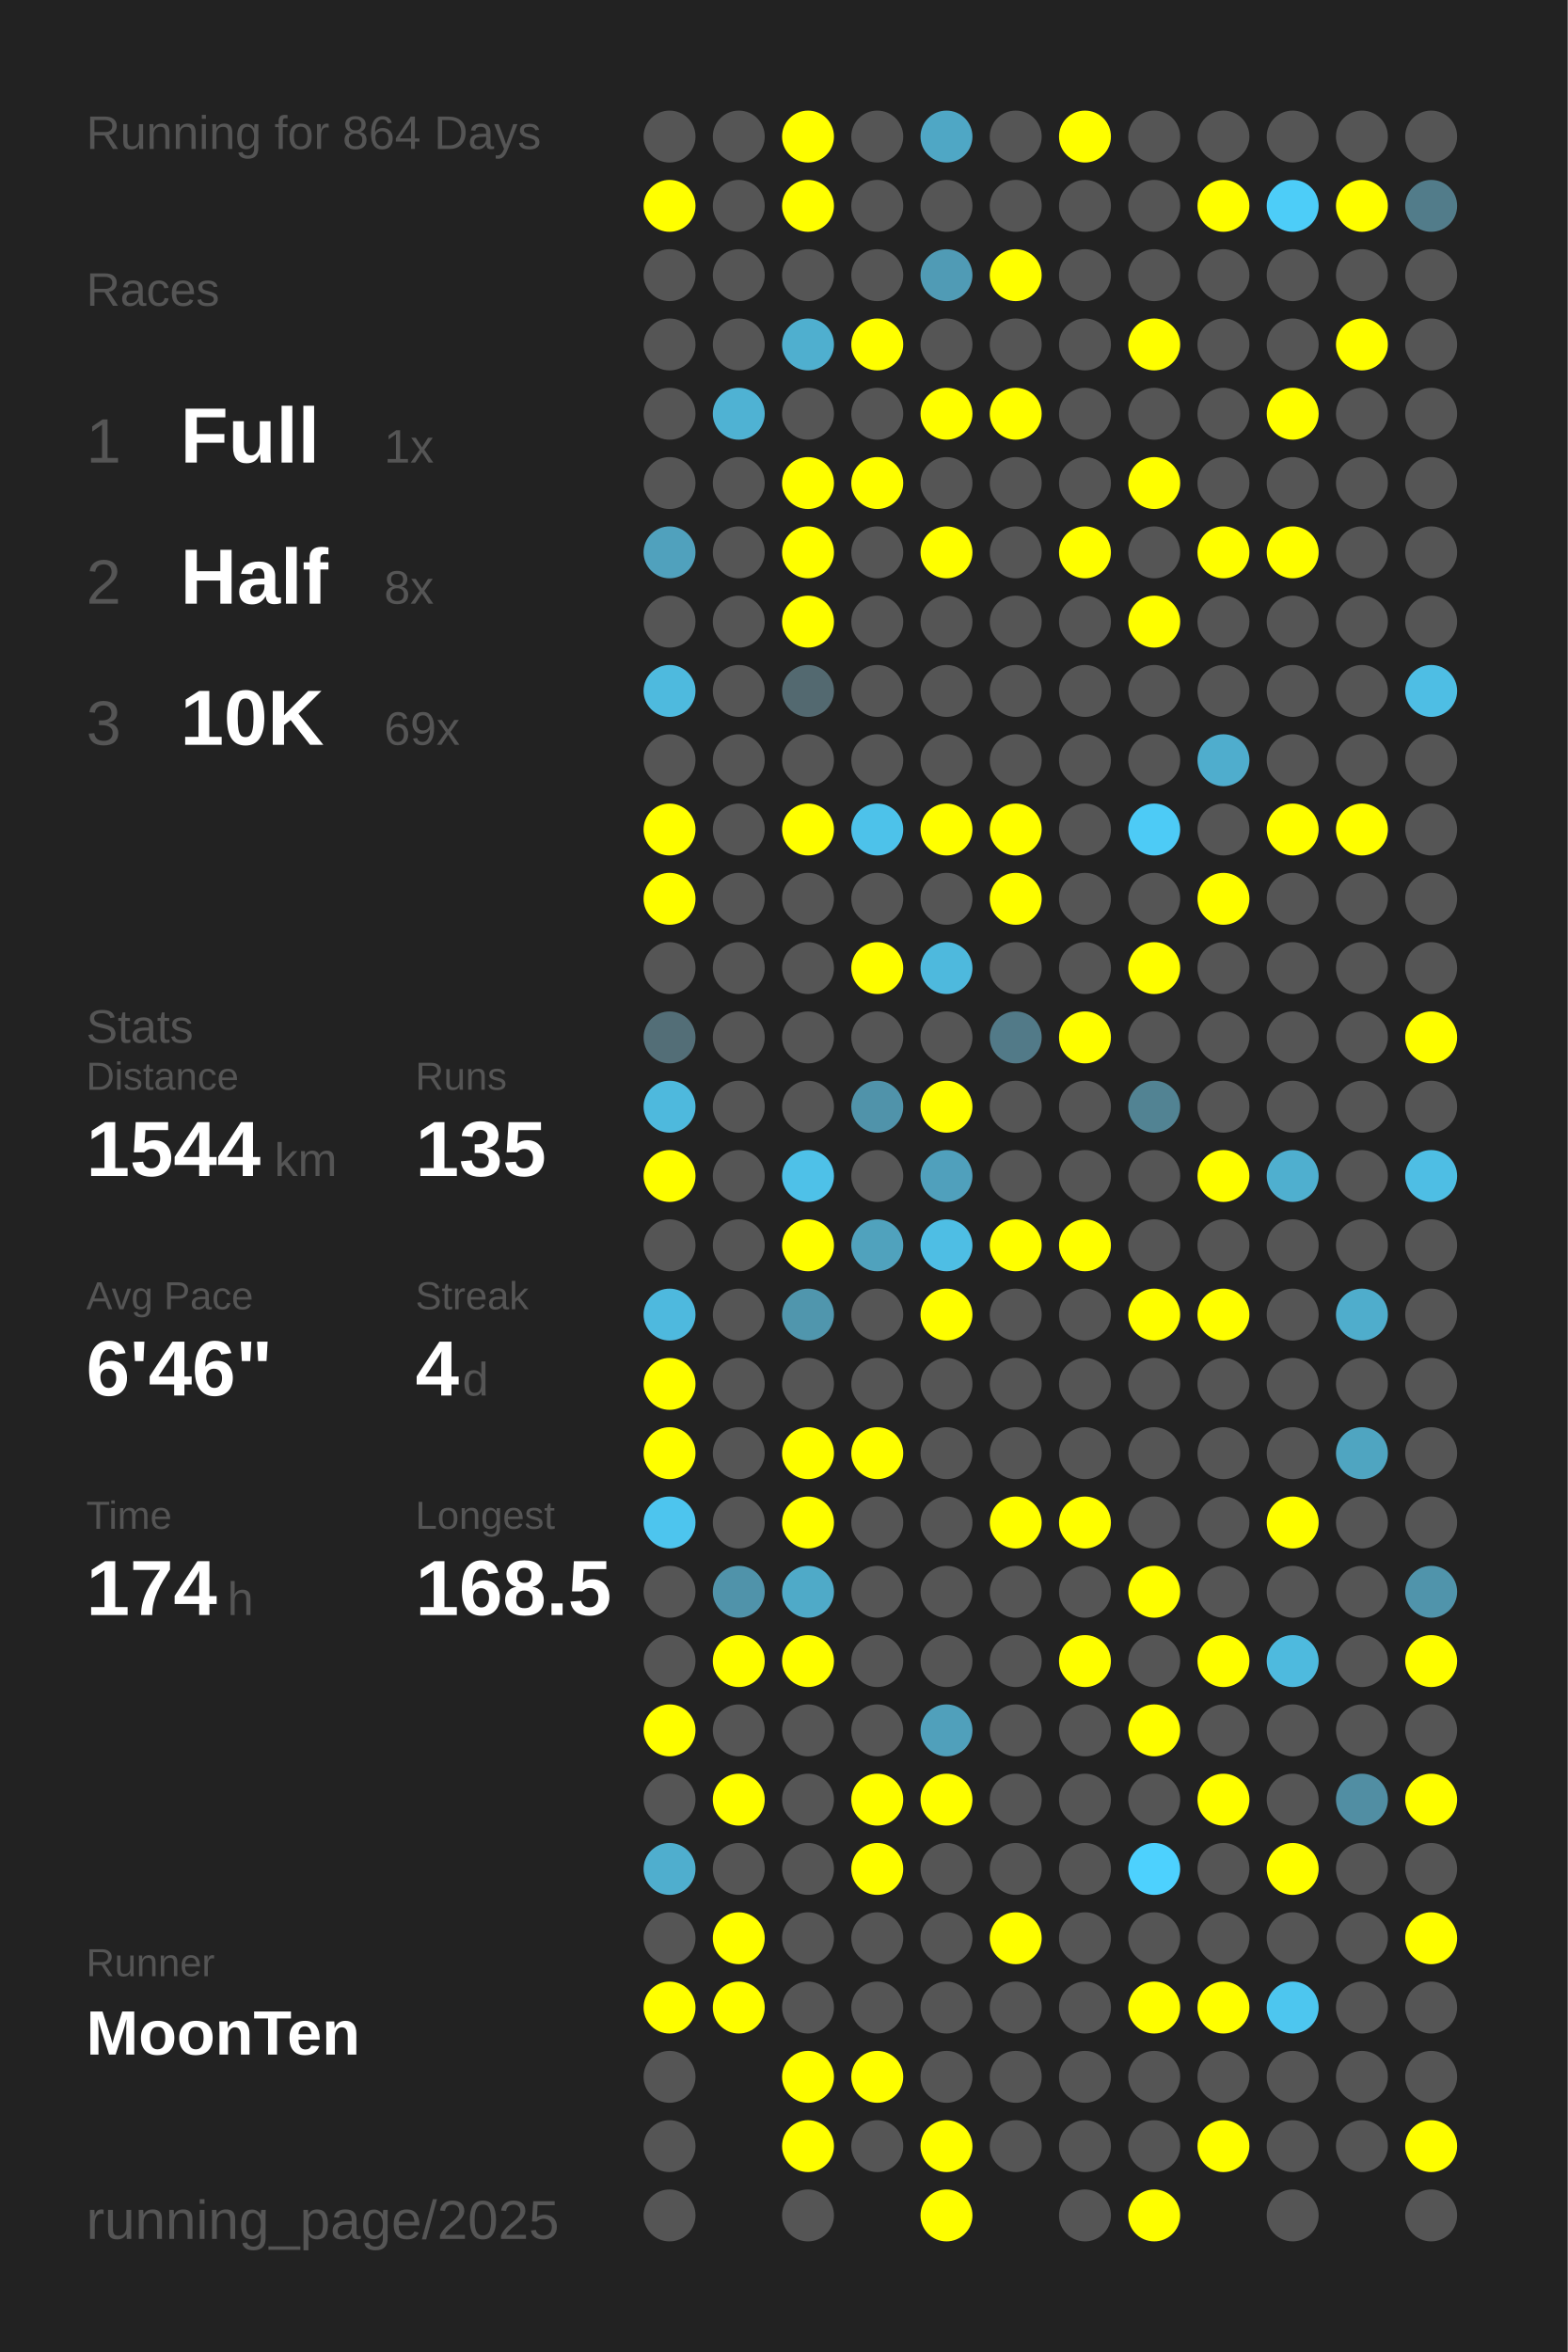
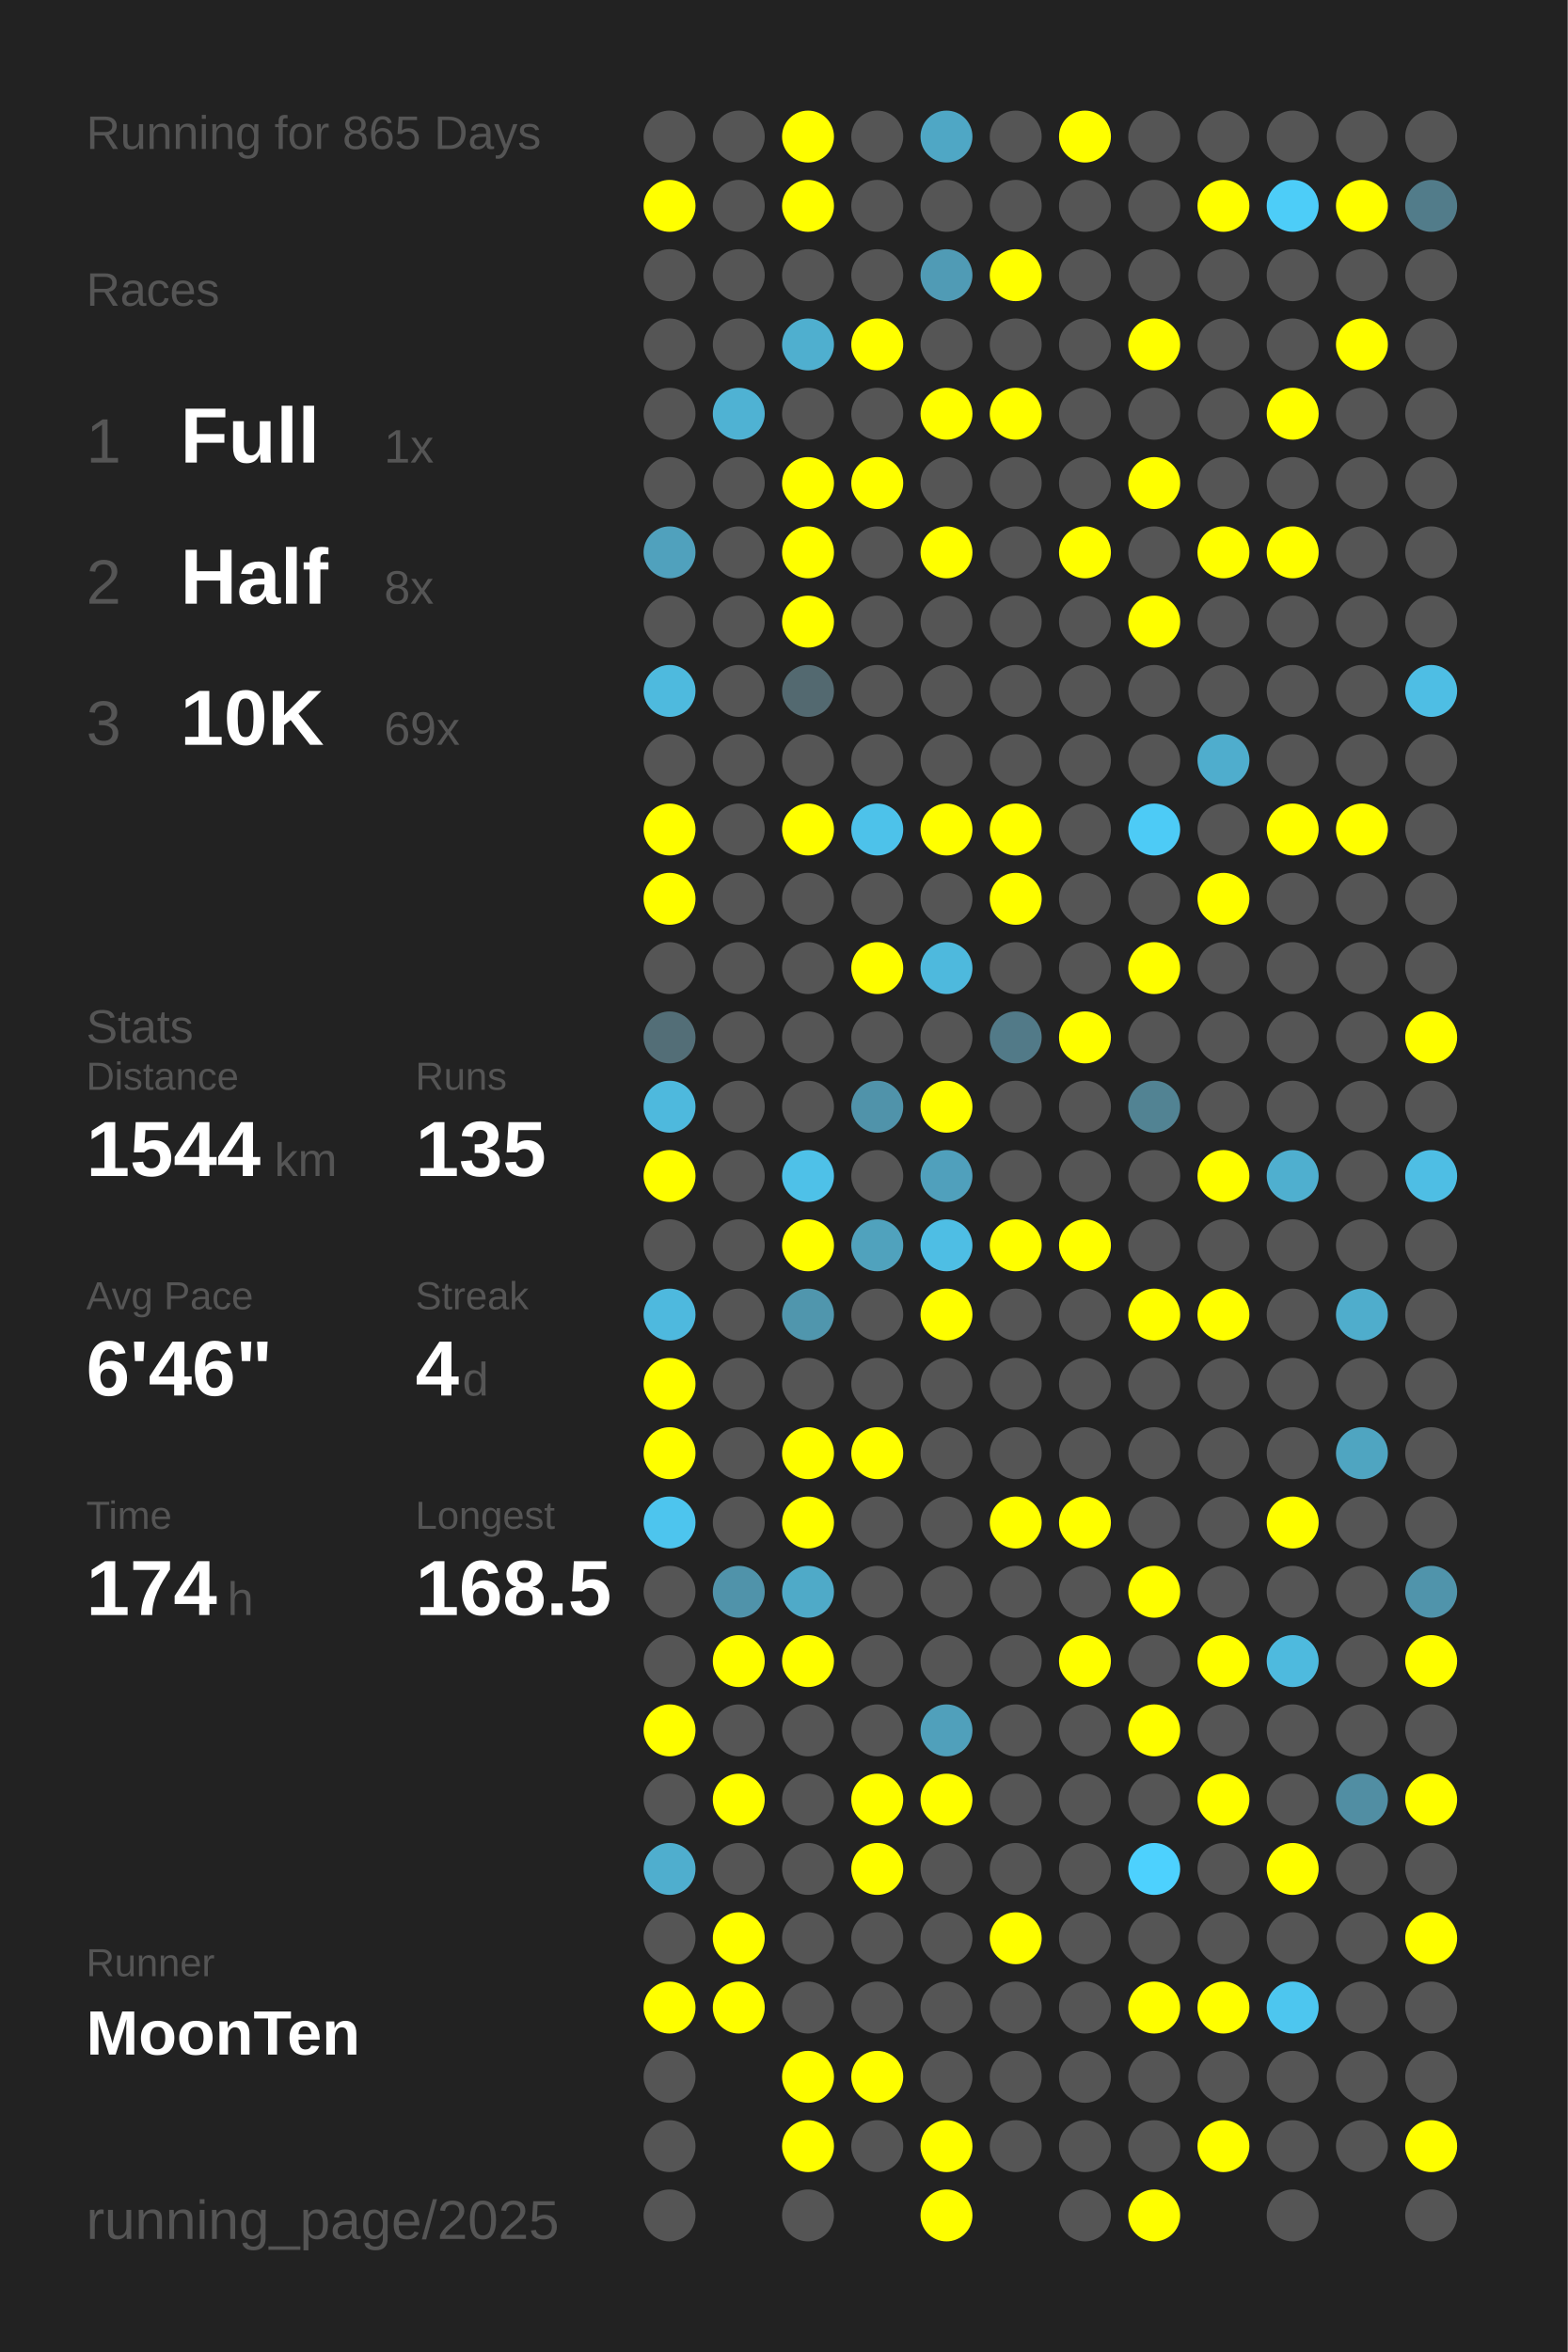
<svg xmlns="http://www.w3.org/2000/svg" baseProfile="full" height="300mm" version="1.1" viewBox="0,0,200,300" width="200mm">
  <defs />
  <rect fill="#222222" height="300" width="200" x="0" y="0" />
-   <text fill="#555555" style="font-size:6px; font-family:Arial;" x="11" y="19">Running for 864 Days</text>
+   <text fill="#555555" style="font-size:6px; font-family:Arial;" x="11" y="19">Running for 865 Days</text>
  <text fill="#555555" style="font-size:6px; font-family:Arial;" x="11" y="39">Races</text>
  <text fill="#555555" style="font-size:8px; font-family:Arial;" x="11" y="59">1</text>
  <text fill="#FFFFFF" style="font-size:10px; font-family:Arial; font-weight:bold;" x="23" y="59">Full</text>
  <text fill="#555555" style="font-size:6px; font-family:Arial;" x="49" y="59">1x</text>
  <text fill="#555555" style="font-size:8px; font-family:Arial;" x="11" y="77">2</text>
  <text fill="#FFFFFF" style="font-size:10px; font-family:Arial; font-weight:bold;" x="23" y="77">Half</text>
  <text fill="#555555" style="font-size:6px; font-family:Arial;" x="49" y="77">8x</text>
  <text fill="#555555" style="font-size:8px; font-family:Arial;" x="11" y="95">3</text>
  <text fill="#FFFFFF" style="font-size:10px; font-family:Arial; font-weight:bold;" x="23" y="95">10K</text>
  <text fill="#555555" style="font-size:6px; font-family:Arial;" x="49" y="95">69x</text>
  <text fill="#555555" style="font-size:6px; font-family:Arial;" x="11" y="133">Stats</text>
  <text fill="#555555" style="font-size:5px; font-family:Arial;" x="11" y="139">Distance</text>
  <text fill="#FFFFFF" style="font-size:10px; font-family:Arial; font-weight:bold;" x="11" y="150">1544</text>
  <text fill="#555555" style="font-size:6px; font-family:Arial;" x="35" y="150">km</text>
  <text fill="#555555" style="font-size:5px; font-family:Arial;" x="53" y="139">Runs</text>
  <text fill="#FFFFFF" style="font-size:10px; font-family:Arial; font-weight:bold;" x="53" y="150">135</text>
  <text fill="#555555" style="font-size:5px; font-family:Arial;" x="11" y="167">Avg Pace</text>
  <text fill="#FFFFFF" style="font-size:10px; font-family:Arial; font-weight:bold;" x="11" y="178">6'46"</text>
  <text fill="#555555" style="font-size:5px; font-family:Arial;" x="53" y="167">Streak</text>
  <text fill="#FFFFFF" style="font-size:10px; font-family:Arial; font-weight:bold;" x="53" y="178">4</text>
  <text fill="#555555" style="font-size:6px; font-family:Arial;" x="59" y="178">d</text>
  <text fill="#555555" style="font-size:5px; font-family:Arial;" x="11" y="195">Time</text>
  <text fill="#FFFFFF" style="font-size:10px; font-family:Arial; font-weight:bold;" x="11" y="206">174</text>
  <text fill="#555555" style="font-size:6px; font-family:Arial;" x="29" y="206">h</text>
  <text fill="#555555" style="font-size:5px; font-family:Arial;" x="53" y="195">Longest</text>
  <text fill="#FFFFFF" style="font-size:10px; font-family:Arial; font-weight:bold;" x="53" y="206">168.5</text>
  <text fill="#555555" style="font-size:5px; font-family:Arial;" x="11" y="252.065">Runner</text>
  <text fill="#FFFFFF" style="font-size:8px; font-family:Arial; font-weight:bold;" x="11" y="262.065">MoonTen</text>
  <text fill="#555555" style="font-size:7px; font-family:Arial;" x="11" y="285.581">running_page/2025</text>
  <circle cx="85.417" cy="17.419" fill="#555555" r="3.312" />
  <circle cx="85.417" cy="26.258" fill="#FFFF00" r="3.312" />
  <circle cx="85.417" cy="35.097" fill="#555555" r="3.312" />
  <circle cx="85.417" cy="43.935" fill="#555555" r="3.312" />
  <circle cx="85.417" cy="52.774" fill="#555555" r="3.312" />
  <circle cx="85.417" cy="61.613" fill="#555555" r="3.312" />
  <circle cx="85.417" cy="70.452" fill="#50a1bd" r="3.312" />
  <circle cx="85.417" cy="79.29" fill="#555555" r="3.312" />
  <circle cx="85.417" cy="88.129" fill="#4ebade" r="3.312" />
  <circle cx="85.417" cy="96.968" fill="#555555" r="3.312" />
  <circle cx="85.417" cy="105.806" fill="#FFFF00" r="3.312" />
  <circle cx="85.417" cy="114.645" fill="#FFFF00" r="3.312" />
  <circle cx="85.417" cy="123.484" fill="#555555" r="3.312" />
  <circle cx="85.417" cy="132.323" fill="#536e77" r="3.312" />
  <circle cx="85.417" cy="141.161" fill="#4eb9dd" r="3.312" />
  <circle cx="85.417" cy="150" fill="#FFFF00" r="3.312" />
  <circle cx="85.417" cy="158.839" fill="#555555" r="3.312" />
  <circle cx="85.417" cy="167.677" fill="#4eb9de" r="3.312" />
  <circle cx="85.417" cy="176.516" fill="#FFFF00" r="3.312" />
  <circle cx="85.417" cy="185.355" fill="#FFFF00" r="3.312" />
  <circle cx="85.417" cy="194.194" fill="#4dc5ee" r="3.312" />
  <circle cx="85.417" cy="203.032" fill="#555555" r="3.312" />
  <circle cx="85.417" cy="211.871" fill="#555555" r="3.312" />
  <circle cx="85.417" cy="220.71" fill="#FFFF00" r="3.312" />
  <circle cx="85.417" cy="229.548" fill="#555555" r="3.312" />
  <circle cx="85.417" cy="238.387" fill="#4faece" r="3.312" />
  <circle cx="85.417" cy="247.226" fill="#555555" r="3.312" />
  <circle cx="85.417" cy="256.065" fill="#FFFF00" r="3.312" />
  <circle cx="85.417" cy="264.903" fill="#555555" r="3.312" />
  <circle cx="85.417" cy="273.742" fill="#555555" r="3.312" />
  <circle cx="85.417" cy="282.581" fill="#555555" r="3.312" />
  <circle cx="94.25" cy="17.419" fill="#555555" r="3.312" />
  <circle cx="94.25" cy="26.258" fill="#555555" r="3.312" />
  <circle cx="94.25" cy="35.097" fill="#555555" r="3.312" />
  <circle cx="94.25" cy="43.935" fill="#555555" r="3.312" />
  <circle cx="94.25" cy="52.774" fill="#4fb2d3" r="3.312" />
  <circle cx="94.25" cy="61.613" fill="#555555" r="3.312" />
  <circle cx="94.25" cy="70.452" fill="#555555" r="3.312" />
  <circle cx="94.25" cy="79.29" fill="#555555" r="3.312" />
  <circle cx="94.25" cy="88.129" fill="#555555" r="3.312" />
  <circle cx="94.25" cy="96.968" fill="#555555" r="3.312" />
  <circle cx="94.25" cy="105.806" fill="#555555" r="3.312" />
  <circle cx="94.25" cy="114.645" fill="#555555" r="3.312" />
  <circle cx="94.25" cy="123.484" fill="#555555" r="3.312" />
  <circle cx="94.25" cy="132.323" fill="#555555" r="3.312" />
  <circle cx="94.25" cy="141.161" fill="#555555" r="3.312" />
  <circle cx="94.25" cy="150" fill="#555555" r="3.312" />
  <circle cx="94.25" cy="158.839" fill="#555555" r="3.312" />
  <circle cx="94.25" cy="167.677" fill="#555555" r="3.312" />
  <circle cx="94.25" cy="176.516" fill="#555555" r="3.312" />
  <circle cx="94.25" cy="185.355" fill="#555555" r="3.312" />
  <circle cx="94.25" cy="194.194" fill="#555555" r="3.312" />
  <circle cx="94.25" cy="203.032" fill="#5093aa" r="3.312" />
  <circle cx="94.25" cy="211.871" fill="#FFFF00" r="3.312" />
  <circle cx="94.25" cy="220.71" fill="#555555" r="3.312" />
  <circle cx="94.25" cy="229.548" fill="#FFFF00" r="3.312" />
  <circle cx="94.25" cy="238.387" fill="#555555" r="3.312" />
  <circle cx="94.25" cy="247.226" fill="#FFFF00" r="3.312" />
  <circle cx="94.25" cy="256.065" fill="#FFFF00" r="3.312" />
  <circle cx="103.083" cy="17.419" fill="#FFFF00" r="3.312" />
  <circle cx="103.083" cy="26.258" fill="#FFFF00" r="3.312" />
  <circle cx="103.083" cy="35.097" fill="#555555" r="3.312" />
  <circle cx="103.083" cy="43.935" fill="#4fafcf" r="3.312" />
  <circle cx="103.083" cy="52.774" fill="#555555" r="3.312" />
  <circle cx="103.083" cy="61.613" fill="#FFFF00" r="3.312" />
  <circle cx="103.083" cy="70.452" fill="#FFFF00" r="3.312" />
  <circle cx="103.083" cy="79.29" fill="#FFFF00" r="3.312" />
  <circle cx="103.083" cy="88.129" fill="#536970" r="3.312" />
  <circle cx="103.083" cy="96.968" fill="#555555" r="3.312" />
  <circle cx="103.083" cy="105.806" fill="#FFFF00" r="3.312" />
  <circle cx="103.083" cy="114.645" fill="#555555" r="3.312" />
  <circle cx="103.083" cy="123.484" fill="#555555" r="3.312" />
  <circle cx="103.083" cy="132.323" fill="#555555" r="3.312" />
  <circle cx="103.083" cy="141.161" fill="#555555" r="3.312" />
  <circle cx="103.083" cy="150" fill="#4ec1e8" r="3.312" />
  <circle cx="103.083" cy="158.839" fill="#FFFF00" r="3.312" />
  <circle cx="103.083" cy="167.677" fill="#5096ad" r="3.312" />
  <circle cx="103.083" cy="176.516" fill="#555555" r="3.312" />
  <circle cx="103.083" cy="185.355" fill="#FFFF00" r="3.312" />
  <circle cx="103.083" cy="194.194" fill="#FFFF00" r="3.312" />
  <circle cx="103.083" cy="203.032" fill="#4faac8" r="3.312" />
  <circle cx="103.083" cy="211.871" fill="#FFFF00" r="3.312" />
  <circle cx="103.083" cy="220.71" fill="#555555" r="3.312" />
  <circle cx="103.083" cy="229.548" fill="#555555" r="3.312" />
  <circle cx="103.083" cy="238.387" fill="#555555" r="3.312" />
  <circle cx="103.083" cy="247.226" fill="#555555" r="3.312" />
  <circle cx="103.083" cy="256.065" fill="#555555" r="3.312" />
  <circle cx="103.083" cy="264.903" fill="#FFFF00" r="3.312" />
  <circle cx="103.083" cy="273.742" fill="#FFFF00" r="3.312" />
  <circle cx="103.083" cy="282.581" fill="#555555" r="3.312" />
  <circle cx="111.917" cy="17.419" fill="#555555" r="3.312" />
  <circle cx="111.917" cy="26.258" fill="#555555" r="3.312" />
  <circle cx="111.917" cy="35.097" fill="#555555" r="3.312" />
  <circle cx="111.917" cy="43.935" fill="#FFFF00" r="3.312" />
  <circle cx="111.917" cy="52.774" fill="#555555" r="3.312" />
  <circle cx="111.917" cy="61.613" fill="#FFFF00" r="3.312" />
  <circle cx="111.917" cy="70.452" fill="#555555" r="3.312" />
  <circle cx="111.917" cy="79.29" fill="#555555" r="3.312" />
  <circle cx="111.917" cy="88.129" fill="#555555" r="3.312" />
  <circle cx="111.917" cy="96.968" fill="#555555" r="3.312" />
  <circle cx="111.917" cy="105.806" fill="#4dc2ea" r="3.312" />
  <circle cx="111.917" cy="114.645" fill="#555555" r="3.312" />
  <circle cx="111.917" cy="123.484" fill="#FFFF00" r="3.312" />
  <circle cx="111.917" cy="132.323" fill="#555555" r="3.312" />
  <circle cx="111.917" cy="141.161" fill="#5093aa" r="3.312" />
  <circle cx="111.917" cy="150" fill="#555555" r="3.312" />
  <circle cx="111.917" cy="158.839" fill="#50a2bd" r="3.312" />
  <circle cx="111.917" cy="167.677" fill="#555555" r="3.312" />
  <circle cx="111.917" cy="176.516" fill="#555555" r="3.312" />
  <circle cx="111.917" cy="185.355" fill="#FFFF00" r="3.312" />
  <circle cx="111.917" cy="194.194" fill="#555555" r="3.312" />
  <circle cx="111.917" cy="203.032" fill="#555555" r="3.312" />
  <circle cx="111.917" cy="211.871" fill="#555555" r="3.312" />
  <circle cx="111.917" cy="220.71" fill="#555555" r="3.312" />
  <circle cx="111.917" cy="229.548" fill="#FFFF00" r="3.312" />
  <circle cx="111.917" cy="238.387" fill="#FFFF00" r="3.312" />
  <circle cx="111.917" cy="247.226" fill="#555555" r="3.312" />
  <circle cx="111.917" cy="256.065" fill="#555555" r="3.312" />
  <circle cx="111.917" cy="264.903" fill="#FFFF00" r="3.312" />
  <circle cx="111.917" cy="273.742" fill="#555555" r="3.312" />
  <circle cx="120.75" cy="17.419" fill="#4fa7c5" r="3.312" />
  <circle cx="120.75" cy="26.258" fill="#555555" r="3.312" />
  <circle cx="120.75" cy="35.097" fill="#509bb5" r="3.312" />
  <circle cx="120.75" cy="43.935" fill="#555555" r="3.312" />
  <circle cx="120.75" cy="52.774" fill="#FFFF00" r="3.312" />
  <circle cx="120.75" cy="61.613" fill="#555555" r="3.312" />
  <circle cx="120.75" cy="70.452" fill="#FFFF00" r="3.312" />
  <circle cx="120.75" cy="79.29" fill="#555555" r="3.312" />
  <circle cx="120.75" cy="88.129" fill="#555555" r="3.312" />
  <circle cx="120.75" cy="96.968" fill="#555555" r="3.312" />
  <circle cx="120.75" cy="105.806" fill="#FFFF00" r="3.312" />
  <circle cx="120.75" cy="114.645" fill="#555555" r="3.312" />
  <circle cx="120.75" cy="123.484" fill="#4eb9dd" r="3.312" />
  <circle cx="120.75" cy="132.323" fill="#555555" r="3.312" />
  <circle cx="120.75" cy="141.161" fill="#FFFF00" r="3.312" />
  <circle cx="120.75" cy="150" fill="#50a0bc" r="3.312" />
  <circle cx="120.75" cy="158.839" fill="#4ebee4" r="3.312" />
  <circle cx="120.75" cy="167.677" fill="#FFFF00" r="3.312" />
  <circle cx="120.75" cy="176.516" fill="#555555" r="3.312" />
  <circle cx="120.75" cy="185.355" fill="#555555" r="3.312" />
  <circle cx="120.75" cy="194.194" fill="#555555" r="3.312" />
  <circle cx="120.75" cy="203.032" fill="#555555" r="3.312" />
  <circle cx="120.75" cy="211.871" fill="#555555" r="3.312" />
  <circle cx="120.75" cy="220.71" fill="#50a0bb" r="3.312" />
  <circle cx="120.75" cy="229.548" fill="#FFFF00" r="3.312" />
  <circle cx="120.75" cy="238.387" fill="#555555" r="3.312" />
  <circle cx="120.75" cy="247.226" fill="#555555" r="3.312" />
  <circle cx="120.75" cy="256.065" fill="#555555" r="3.312" />
  <circle cx="120.75" cy="264.903" fill="#555555" r="3.312" />
  <circle cx="120.75" cy="273.742" fill="#FFFF00" r="3.312" />
  <circle cx="120.75" cy="282.581" fill="#FFFF00" r="3.312" />
  <circle cx="129.583" cy="17.419" fill="#555555" r="3.312" />
  <circle cx="129.583" cy="26.258" fill="#555555" r="3.312" />
  <circle cx="129.583" cy="35.097" fill="#FFFF00" r="3.312" />
  <circle cx="129.583" cy="43.935" fill="#555555" r="3.312" />
  <circle cx="129.583" cy="52.774" fill="#FFFF00" r="3.312" />
  <circle cx="129.583" cy="61.613" fill="#555555" r="3.312" />
  <circle cx="129.583" cy="70.452" fill="#555555" r="3.312" />
  <circle cx="129.583" cy="79.29" fill="#555555" r="3.312" />
  <circle cx="129.583" cy="88.129" fill="#555555" r="3.312" />
  <circle cx="129.583" cy="96.968" fill="#555555" r="3.312" />
  <circle cx="129.583" cy="105.806" fill="#FFFF00" r="3.312" />
  <circle cx="129.583" cy="114.645" fill="#FFFF00" r="3.312" />
  <circle cx="129.583" cy="123.484" fill="#555555" r="3.312" />
  <circle cx="129.583" cy="132.323" fill="#527a88" r="3.312" />
  <circle cx="129.583" cy="141.161" fill="#555555" r="3.312" />
  <circle cx="129.583" cy="150" fill="#555555" r="3.312" />
  <circle cx="129.583" cy="158.839" fill="#FFFF00" r="3.312" />
  <circle cx="129.583" cy="167.677" fill="#555555" r="3.312" />
  <circle cx="129.583" cy="176.516" fill="#555555" r="3.312" />
  <circle cx="129.583" cy="185.355" fill="#555555" r="3.312" />
  <circle cx="129.583" cy="194.194" fill="#FFFF00" r="3.312" />
  <circle cx="129.583" cy="203.032" fill="#555555" r="3.312" />
  <circle cx="129.583" cy="211.871" fill="#555555" r="3.312" />
  <circle cx="129.583" cy="220.71" fill="#555555" r="3.312" />
  <circle cx="129.583" cy="229.548" fill="#555555" r="3.312" />
  <circle cx="129.583" cy="238.387" fill="#555555" r="3.312" />
  <circle cx="129.583" cy="247.226" fill="#FFFF00" r="3.312" />
  <circle cx="129.583" cy="256.065" fill="#555555" r="3.312" />
  <circle cx="129.583" cy="264.903" fill="#555555" r="3.312" />
  <circle cx="129.583" cy="273.742" fill="#555555" r="3.312" />
  <circle cx="138.417" cy="17.419" fill="#FFFF00" r="3.312" />
  <circle cx="138.417" cy="26.258" fill="#555555" r="3.312" />
  <circle cx="138.417" cy="35.097" fill="#555555" r="3.312" />
  <circle cx="138.417" cy="43.935" fill="#555555" r="3.312" />
  <circle cx="138.417" cy="52.774" fill="#555555" r="3.312" />
  <circle cx="138.417" cy="61.613" fill="#555555" r="3.312" />
  <circle cx="138.417" cy="70.452" fill="#FFFF00" r="3.312" />
  <circle cx="138.417" cy="79.29" fill="#555555" r="3.312" />
  <circle cx="138.417" cy="88.129" fill="#555555" r="3.312" />
  <circle cx="138.417" cy="96.968" fill="#555555" r="3.312" />
  <circle cx="138.417" cy="105.806" fill="#555555" r="3.312" />
  <circle cx="138.417" cy="114.645" fill="#555555" r="3.312" />
  <circle cx="138.417" cy="123.484" fill="#555555" r="3.312" />
  <circle cx="138.417" cy="132.323" fill="#FFFF00" r="3.312" />
  <circle cx="138.417" cy="141.161" fill="#555555" r="3.312" />
  <circle cx="138.417" cy="150" fill="#555555" r="3.312" />
  <circle cx="138.417" cy="158.839" fill="#FFFF00" r="3.312" />
  <circle cx="138.417" cy="167.677" fill="#555555" r="3.312" />
  <circle cx="138.417" cy="176.516" fill="#555555" r="3.312" />
  <circle cx="138.417" cy="185.355" fill="#555555" r="3.312" />
  <circle cx="138.417" cy="194.194" fill="#FFFF00" r="3.312" />
  <circle cx="138.417" cy="203.032" fill="#555555" r="3.312" />
  <circle cx="138.417" cy="211.871" fill="#FFFF00" r="3.312" />
  <circle cx="138.417" cy="220.71" fill="#555555" r="3.312" />
  <circle cx="138.417" cy="229.548" fill="#555555" r="3.312" />
  <circle cx="138.417" cy="238.387" fill="#555555" r="3.312" />
  <circle cx="138.417" cy="247.226" fill="#555555" r="3.312" />
  <circle cx="138.417" cy="256.065" fill="#555555" r="3.312" />
  <circle cx="138.417" cy="264.903" fill="#555555" r="3.312" />
  <circle cx="138.417" cy="273.742" fill="#555555" r="3.312" />
  <circle cx="138.417" cy="282.581" fill="#555555" r="3.312" />
  <circle cx="147.25" cy="17.419" fill="#555555" r="3.312" />
  <circle cx="147.25" cy="26.258" fill="#555555" r="3.312" />
  <circle cx="147.25" cy="35.097" fill="#555555" r="3.312" />
  <circle cx="147.25" cy="43.935" fill="#FFFF00" r="3.312" />
  <circle cx="147.25" cy="52.774" fill="#555555" r="3.312" />
  <circle cx="147.25" cy="61.613" fill="#FFFF00" r="3.312" />
  <circle cx="147.25" cy="70.452" fill="#555555" r="3.312" />
  <circle cx="147.25" cy="79.29" fill="#FFFF00" r="3.312" />
  <circle cx="147.25" cy="88.129" fill="#555555" r="3.312" />
  <circle cx="147.25" cy="96.968" fill="#555555" r="3.312" />
  <circle cx="147.25" cy="105.806" fill="#4dcbf6" r="3.312" />
  <circle cx="147.25" cy="114.645" fill="#555555" r="3.312" />
  <circle cx="147.25" cy="123.484" fill="#FFFF00" r="3.312" />
  <circle cx="147.25" cy="132.323" fill="#555555" r="3.312" />
  <circle cx="147.25" cy="141.161" fill="#528393" r="3.312" />
  <circle cx="147.25" cy="150" fill="#555555" r="3.312" />
  <circle cx="147.25" cy="158.839" fill="#555555" r="3.312" />
  <circle cx="147.25" cy="167.677" fill="#FFFF00" r="3.312" />
  <circle cx="147.25" cy="176.516" fill="#555555" r="3.312" />
  <circle cx="147.25" cy="185.355" fill="#555555" r="3.312" />
  <circle cx="147.25" cy="194.194" fill="#555555" r="3.312" />
  <circle cx="147.25" cy="203.032" fill="#FFFF00" r="3.312" />
  <circle cx="147.25" cy="211.871" fill="#555555" r="3.312" />
  <circle cx="147.25" cy="220.71" fill="#FFFF00" r="3.312" />
  <circle cx="147.25" cy="229.548" fill="#555555" r="3.312" />
  <circle cx="147.25" cy="238.387" fill="#4dd1fe" r="3.312" />
  <circle cx="147.25" cy="247.226" fill="#555555" r="3.312" />
  <circle cx="147.25" cy="256.065" fill="#FFFF00" r="3.312" />
  <circle cx="147.25" cy="264.903" fill="#555555" r="3.312" />
  <circle cx="147.25" cy="273.742" fill="#555555" r="3.312" />
  <circle cx="147.25" cy="282.581" fill="#FFFF00" r="3.312" />
  <circle cx="156.083" cy="17.419" fill="#555555" r="3.312" />
  <circle cx="156.083" cy="26.258" fill="#FFFF00" r="3.312" />
  <circle cx="156.083" cy="35.097" fill="#555555" r="3.312" />
  <circle cx="156.083" cy="43.935" fill="#555555" r="3.312" />
  <circle cx="156.083" cy="52.774" fill="#555555" r="3.312" />
  <circle cx="156.083" cy="61.613" fill="#555555" r="3.312" />
  <circle cx="156.083" cy="70.452" fill="#FFFF00" r="3.312" />
  <circle cx="156.083" cy="79.29" fill="#555555" r="3.312" />
  <circle cx="156.083" cy="88.129" fill="#555555" r="3.312" />
  <circle cx="156.083" cy="96.968" fill="#4fadcd" r="3.312" />
  <circle cx="156.083" cy="105.806" fill="#555555" r="3.312" />
  <circle cx="156.083" cy="114.645" fill="#FFFF00" r="3.312" />
  <circle cx="156.083" cy="123.484" fill="#555555" r="3.312" />
  <circle cx="156.083" cy="132.323" fill="#555555" r="3.312" />
  <circle cx="156.083" cy="141.161" fill="#555555" r="3.312" />
  <circle cx="156.083" cy="150" fill="#FFFF00" r="3.312" />
  <circle cx="156.083" cy="158.839" fill="#555555" r="3.312" />
  <circle cx="156.083" cy="167.677" fill="#FFFF00" r="3.312" />
  <circle cx="156.083" cy="176.516" fill="#555555" r="3.312" />
  <circle cx="156.083" cy="185.355" fill="#555555" r="3.312" />
  <circle cx="156.083" cy="194.194" fill="#555555" r="3.312" />
  <circle cx="156.083" cy="203.032" fill="#555555" r="3.312" />
  <circle cx="156.083" cy="211.871" fill="#FFFF00" r="3.312" />
  <circle cx="156.083" cy="220.71" fill="#555555" r="3.312" />
  <circle cx="156.083" cy="229.548" fill="#FFFF00" r="3.312" />
  <circle cx="156.083" cy="238.387" fill="#555555" r="3.312" />
  <circle cx="156.083" cy="247.226" fill="#555555" r="3.312" />
  <circle cx="156.083" cy="256.065" fill="#FFFF00" r="3.312" />
  <circle cx="156.083" cy="264.903" fill="#555555" r="3.312" />
  <circle cx="156.083" cy="273.742" fill="#FFFF00" r="3.312" />
  <circle cx="164.917" cy="17.419" fill="#555555" r="3.312" />
  <circle cx="164.917" cy="26.258" fill="#4dcdf8" r="3.312" />
  <circle cx="164.917" cy="35.097" fill="#555555" r="3.312" />
  <circle cx="164.917" cy="43.935" fill="#555555" r="3.312" />
  <circle cx="164.917" cy="52.774" fill="#FFFF00" r="3.312" />
  <circle cx="164.917" cy="61.613" fill="#555555" r="3.312" />
  <circle cx="164.917" cy="70.452" fill="#FFFF00" r="3.312" />
  <circle cx="164.917" cy="79.29" fill="#555555" r="3.312" />
  <circle cx="164.917" cy="88.129" fill="#555555" r="3.312" />
  <circle cx="164.917" cy="96.968" fill="#555555" r="3.312" />
  <circle cx="164.917" cy="105.806" fill="#FFFF00" r="3.312" />
  <circle cx="164.917" cy="114.645" fill="#555555" r="3.312" />
  <circle cx="164.917" cy="123.484" fill="#555555" r="3.312" />
  <circle cx="164.917" cy="132.323" fill="#555555" r="3.312" />
  <circle cx="164.917" cy="141.161" fill="#555555" r="3.312" />
  <circle cx="164.917" cy="150" fill="#4fafcf" r="3.312" />
  <circle cx="164.917" cy="158.839" fill="#555555" r="3.312" />
  <circle cx="164.917" cy="167.677" fill="#555555" r="3.312" />
  <circle cx="164.917" cy="176.516" fill="#555555" r="3.312" />
  <circle cx="164.917" cy="185.355" fill="#555555" r="3.312" />
  <circle cx="164.917" cy="194.194" fill="#FFFF00" r="3.312" />
  <circle cx="164.917" cy="203.032" fill="#555555" r="3.312" />
  <circle cx="164.917" cy="211.871" fill="#4ebade" r="3.312" />
  <circle cx="164.917" cy="220.71" fill="#555555" r="3.312" />
  <circle cx="164.917" cy="229.548" fill="#555555" r="3.312" />
  <circle cx="164.917" cy="238.387" fill="#FFFF00" r="3.312" />
  <circle cx="164.917" cy="247.226" fill="#555555" r="3.312" />
  <circle cx="164.917" cy="256.065" fill="#4dc6ef" r="3.312" />
  <circle cx="164.917" cy="264.903" fill="#555555" r="3.312" />
  <circle cx="164.917" cy="273.742" fill="#555555" r="3.312" />
  <circle cx="164.917" cy="282.581" fill="#555555" r="3.312" />
  <circle cx="173.75" cy="17.419" fill="#555555" r="3.312" />
  <circle cx="173.75" cy="26.258" fill="#FFFF00" r="3.312" />
  <circle cx="173.75" cy="35.097" fill="#555555" r="3.312" />
  <circle cx="173.75" cy="43.935" fill="#FFFF00" r="3.312" />
  <circle cx="173.75" cy="52.774" fill="#555555" r="3.312" />
  <circle cx="173.75" cy="61.613" fill="#555555" r="3.312" />
  <circle cx="173.75" cy="70.452" fill="#555555" r="3.312" />
  <circle cx="173.75" cy="79.29" fill="#555555" r="3.312" />
  <circle cx="173.75" cy="88.129" fill="#555555" r="3.312" />
  <circle cx="173.75" cy="96.968" fill="#555555" r="3.312" />
  <circle cx="173.75" cy="105.806" fill="#FFFF00" r="3.312" />
  <circle cx="173.75" cy="114.645" fill="#555555" r="3.312" />
  <circle cx="173.75" cy="123.484" fill="#555555" r="3.312" />
  <circle cx="173.75" cy="132.323" fill="#555555" r="3.312" />
  <circle cx="173.75" cy="141.161" fill="#555555" r="3.312" />
  <circle cx="173.75" cy="150" fill="#555555" r="3.312" />
  <circle cx="173.75" cy="158.839" fill="#555555" r="3.312" />
  <circle cx="173.75" cy="167.677" fill="#4fadcc" r="3.312" />
  <circle cx="173.75" cy="176.516" fill="#555555" r="3.312" />
  <circle cx="173.75" cy="185.355" fill="#4fa5c1" r="3.312" />
  <circle cx="173.75" cy="194.194" fill="#555555" r="3.312" />
  <circle cx="173.75" cy="203.032" fill="#555555" r="3.312" />
  <circle cx="173.75" cy="211.871" fill="#555555" r="3.312" />
  <circle cx="173.75" cy="220.71" fill="#555555" r="3.312" />
  <circle cx="173.75" cy="229.548" fill="#518ea3" r="3.312" />
  <circle cx="173.75" cy="238.387" fill="#555555" r="3.312" />
  <circle cx="173.75" cy="247.226" fill="#555555" r="3.312" />
  <circle cx="173.75" cy="256.065" fill="#555555" r="3.312" />
  <circle cx="173.75" cy="264.903" fill="#555555" r="3.312" />
  <circle cx="173.75" cy="273.742" fill="#555555" r="3.312" />
  <circle cx="182.583" cy="17.419" fill="#555555" r="3.312" />
  <circle cx="182.583" cy="26.258" fill="#527c8a" r="3.312" />
  <circle cx="182.583" cy="35.097" fill="#555555" r="3.312" />
  <circle cx="182.583" cy="43.935" fill="#555555" r="3.312" />
  <circle cx="182.583" cy="52.774" fill="#555555" r="3.312" />
  <circle cx="182.583" cy="61.613" fill="#555555" r="3.312" />
  <circle cx="182.583" cy="70.452" fill="#555555" r="3.312" />
  <circle cx="182.583" cy="79.29" fill="#555555" r="3.312" />
  <circle cx="182.583" cy="88.129" fill="#4ebee4" r="3.312" />
  <circle cx="182.583" cy="96.968" fill="#555555" r="3.312" />
  <circle cx="182.583" cy="105.806" fill="#555555" r="3.312" />
  <circle cx="182.583" cy="114.645" fill="#555555" r="3.312" />
  <circle cx="182.583" cy="123.484" fill="#555555" r="3.312" />
  <circle cx="182.583" cy="132.323" fill="#FFFF00" r="3.312" />
  <circle cx="182.583" cy="141.161" fill="#555555" r="3.312" />
  <circle cx="182.583" cy="150" fill="#4ebee4" r="3.312" />
  <circle cx="182.583" cy="158.839" fill="#555555" r="3.312" />
  <circle cx="182.583" cy="167.677" fill="#555555" r="3.312" />
  <circle cx="182.583" cy="176.516" fill="#555555" r="3.312" />
  <circle cx="182.583" cy="185.355" fill="#555555" r="3.312" />
  <circle cx="182.583" cy="194.194" fill="#555555" r="3.312" />
  <circle cx="182.583" cy="203.032" fill="#5094ab" r="3.312" />
  <circle cx="182.583" cy="211.871" fill="#FFFF00" r="3.312" />
  <circle cx="182.583" cy="220.71" fill="#555555" r="3.312" />
  <circle cx="182.583" cy="229.548" fill="#FFFF00" r="3.312" />
  <circle cx="182.583" cy="238.387" fill="#555555" r="3.312" />
  <circle cx="182.583" cy="247.226" fill="#FFFF00" r="3.312" />
  <circle cx="182.583" cy="256.065" fill="#555555" r="3.312" />
  <circle cx="182.583" cy="264.903" fill="#555555" r="3.312" />
  <circle cx="182.583" cy="273.742" fill="#FFFF00" r="3.312" />
  <circle cx="182.583" cy="282.581" fill="#555555" r="3.312" />
</svg>
